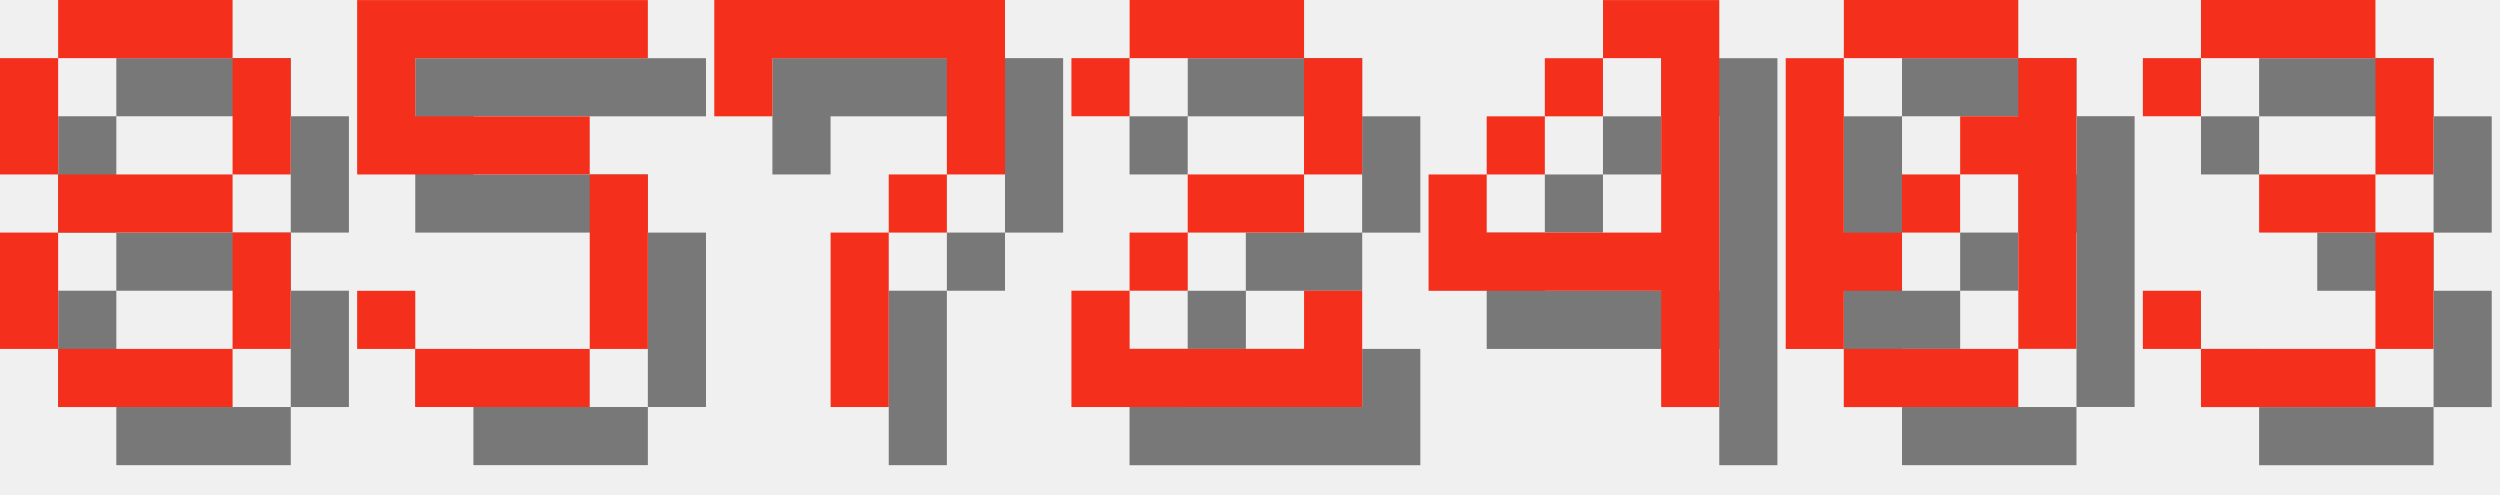
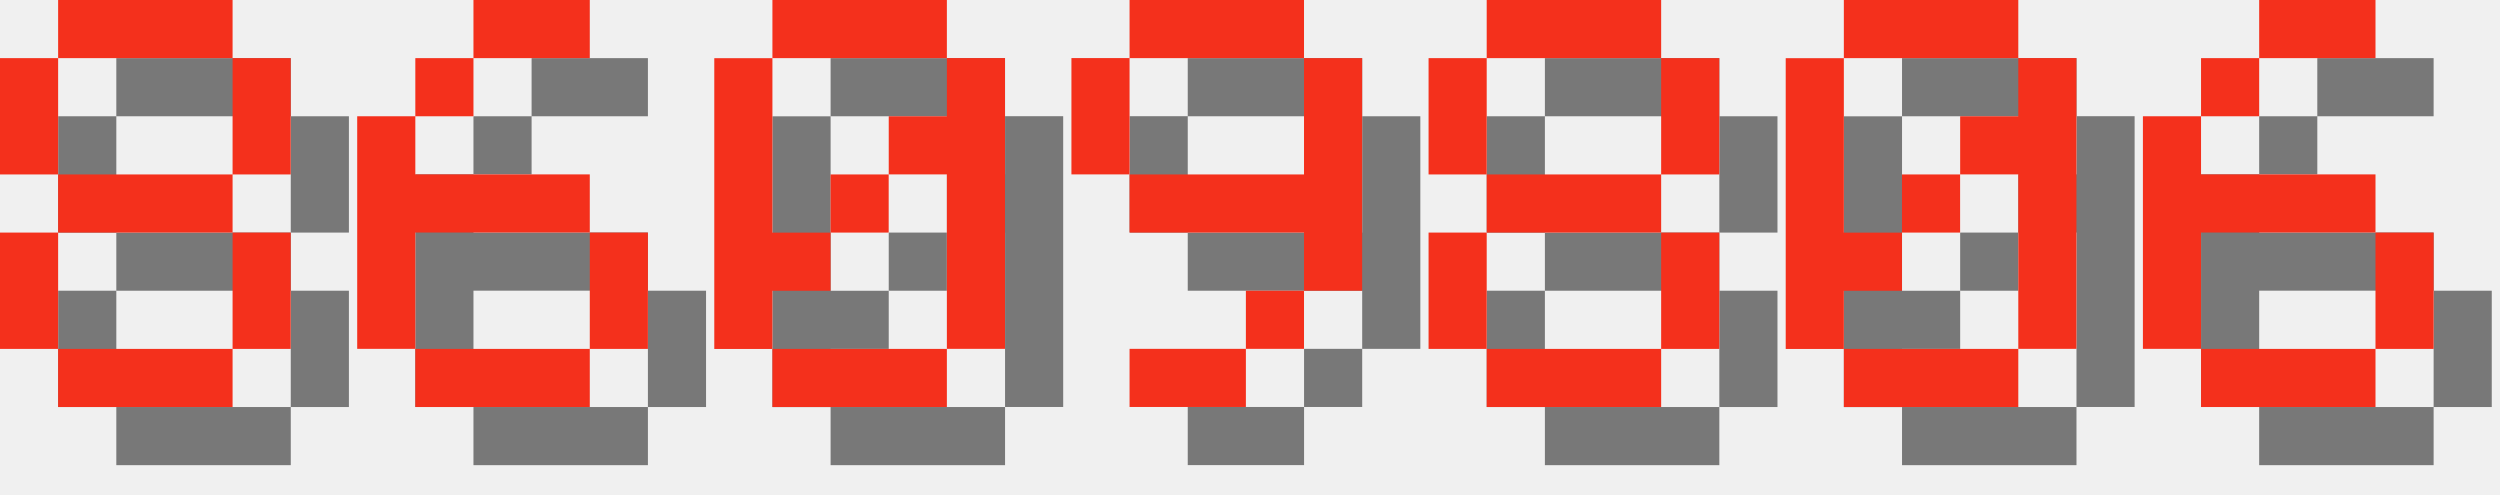
<svg xmlns="http://www.w3.org/2000/svg" version="1.1" width="182.0" height="36">
  <style>
        .text-foreground {
            fill: #F4301C;
        }
        .text-shadow {
            fill: #000000;
            fill-opacity: 0.5;
        }
    </style>
  <g class="digit" id="digit_8" transform="translate(0.0, 0), scale(4)">
    <path id="digit_8_shadow" class="text-shadow" d="m2.117 1.058v1.058h3.175v-1.058h-3.175zm3.175 1.058v2.117h1.058v-2.117h-1.058zm0 2.117h-3.175v1.058h3.175v-1.058zm0 1.058v2.117h1.058v-2.117h-1.058zm0 2.117h-3.175v1.058h3.175v-1.058zm-3.175 0v-2.117h-1.058v2.117h1.058zm0-3.175v-2.117h-1.058v2.117h1.058z" fill-opacity=".5" style="paint-order:stroke fill markers" />
    <path id="digit_8_fg" class="text-foreground" d="m1.058 0v1.058h3.175v-1.058h-3.175zm3.175 1.058v2.117h1.058v-2.117h-1.058zm0 2.117h-3.175v1.058h3.175v-1.058zm0 1.058v2.117h1.058v-2.117h-1.058zm0 2.117h-3.175v1.058h3.175v-1.058zm-3.175 0v-2.117h-1.058v2.117h1.058zm0-3.175v-2.117h-1.058v2.117h1.058z" fill="#fff" style="paint-order:stroke fill markers" />
  </g>
-   <g class="digit" id="digit_5" transform="translate(26.0, 0), scale(4)">
-     <path id="digit_5_shadow" class="text-shadow" d="m1.058 1.058v3.175h4.233v3.175h-3.175v-1.058h-1.058v1.058h1.058v1.058h3.175v-1.058h1.058v-3.175h-1.058v-1.058h-3.175v-1.058h4.233v-1.058h-5.292z" fill-opacity=".5" style="paint-order:stroke fill markers" />
-     <path id="digit_5_fg" class="text-foreground" d="m0 0v3.175h4.233v3.175h-3.175v-1.058h-1.058v1.058h1.058v1.058h3.175v-1.058h1.058v-3.175h-1.058v-1.058h-3.175v-1.058h4.233v-1.058h-5.292z" fill="#fff" style="paint-order:stroke fill markers" />
+   <g class="digit" id="digit_6" transform="translate(26.0, 0), scale(4)">
+     <path id="digit_6_shadow" class="text-shadow" d="m3.175 1.058v1.058h2.117v-1.058h-2.117zm0 1.058h-1.058v1.058h1.058v-1.058zm-1.058 1.058h-1.058v4.233h1.058v-2.117h3.175v-1.058h-3.175v-1.058zm3.175 2.117v2.117h1.058v-2.117h-1.058zm0 2.117h-3.175v1.058h3.175v-1.058z" fill-opacity=".5" style="paint-order:stroke fill markers" />
+     <path id="digit_6_fg" class="text-foreground" d="m2.117 0v1.058h2.117v-1.058h-2.117zm0 1.058h-1.058v1.058h1.058v-1.058zm-1.058 1.058h-1.058v4.233h1.058v-2.117h3.175v-1.058h-3.175v-1.058zm3.175 2.117v2.117h1.058v-2.117h-1.058zm0 2.117h-3.175v1.058h3.175v-1.058z" fill="#fff" style="paint-order:stroke fill markers" />
  </g>
-   <g class="digit" id="digit_7" transform="translate(52.0, 0), scale(4)">
-     <path id="digit_7_shadow" class="text-shadow" d="m1.058 1.058 2e-6 2.117h1.058v-1.058h3.175v1.058l2e-7 1.058h-1.058v1.058h-1.058l4e-7 3.175 1.058 1e-7v-3.175h1.058v-1.058h1.058l5e-7 -1.058v-2.117z" fill-opacity=".5" style="paint-order:stroke fill markers" />
-     <path id="digit_7_fg" class="text-foreground" d="m0 0 2e-6 2.117h1.058v-1.058h3.175v1.058l2e-7 1.058h-1.058v1.058h-1.058l4e-7 3.175 1.058 1e-7v-3.175h1.058v-1.058h1.058l5e-7 -1.058v-2.117z" fill="#fff" style="paint-order:stroke fill markers" />
+   <g class="digit" id="digit_0" transform="translate(52.0, 0), scale(4)">
+     <path id="digit_0_shadow" class="text-shadow" d="m2.117 1.058v1.058h3.175v-1.058h-3.175zm3.175 1.058v1.058h-1.058v1.058h1.058v3.175h1.058v-5.292h-1.058zm0 5.292h-3.175v1.058h3.175v-1.058zm-3.175 0v-1.058h1.058v-1.058h-1.058v-3.175h-1.058v5.292h1.058zm1.058-2.117h1.058v-1.058h-1.058v1.058z" fill-opacity=".5" style="paint-order:stroke fill markers" />
+     <path id="digit_0_fg" class="text-foreground" d="m1.058 0v1.058h3.175v-1.058h-3.175zm3.175 1.058v1.058h-1.058v1.058h1.058v3.175h1.058v-5.292h-1.058zm0 5.292h-3.175v1.058h3.175v-1.058zm-3.175 0v-1.058h1.058v-1.058h-1.058v-3.175h-1.058v5.292h1.058zm1.058-2.117h1.058v-1.058h-1.058v1.058z" fill="#fff" style="paint-order:stroke fill markers" />
  </g>
-   <g class="digit" id="digit_2" transform="translate(78.0, 0), scale(4)">
-     <path id="digit_2_shadow" class="text-shadow" d="m1.058 2.117v1.058h1.058v-1.058h3.175v2.117h-2.117v1.058h-1.058v1.058h-1.058v2.117h5.292v-2.117h-1.058v1.058h-3.175v-1.058h1.058v-1.058h2.117v-1.058h1.058v-2.117h-1.058v-1.058h-3.175v1.058h-1.058z" fill-opacity=".5" style="paint-order:stroke fill markers" />
-     <path id="digit_2_fg" class="text-foreground" d="m0 1.058v1.058h1.058v-1.058h3.175v2.117h-2.117v1.058h-1.058v1.058h-1.058v2.117h5.292v-2.117h-1.058v1.058h-3.175v-1.058h1.058v-1.058h2.117v-1.058h1.058v-2.117h-1.058v-1.058h-3.175v1.058h-1.058z" fill="#fff" style="paint-order:stroke fill markers" />
+   <g class="digit" id="digit_9" transform="translate(78.0, 0), scale(4)">
+     <path id="digit_9_shadow" class="text-shadow" d="m2.117 1.058v1.058h3.175v-1.058h-3.175zm3.175 1.058v2.117h-3.175v1.058h3.175v1.058h1.058v-4.233h-1.058zm0 4.233h-1.058v1.058h1.058v-1.058zm-1.058 1.058h-2.117v1.058h2.117v-1.058zm-2.117-3.175v-2.117h-1.058v2.117h1.058z" fill-opacity=".5" style="paint-order:stroke fill markers" />
+     <path id="digit_9_fg" class="text-foreground" d="m1.058 0v1.058h3.175v-1.058h-3.175zm3.175 1.058v2.117h-3.175v1.058h3.175v1.058h1.058v-4.233h-1.058zm0 4.233h-1.058v1.058h1.058v-1.058zm-1.058 1.058h-2.117v1.058h2.117v-1.058zm-2.117-3.175v-2.117h-1.058v2.117h1.058z" fill="#fff" style="paint-order:stroke fill markers" />
  </g>
-   <g class="digit" id="digit_4" transform="translate(104.0, 0), scale(4)">
-     <path id="digit_4_shadow" class="text-shadow" d="m4.233 1.058v1.058h1.058v3.175h-3.175v-1.058h-1.058v2.117h4.233v2.117h1.058v-7.408h-2.117zm-2.117 3.175h1.058v-1.058h-1.058v1.058zm1.058-1.058h1.058v-1.058h-1.058v1.058z" fill-opacity=".5" style="paint-order:stroke fill markers" />
-     <path id="digit_4_fg" class="text-foreground" d="m3.175 0v1.058h1.058v3.175h-3.175v-1.058h-1.058v2.117h4.233v2.117h1.058v-7.408h-2.117zm-2.117 3.175h1.058v-1.058h-1.058v1.058zm1.058-1.058h1.058v-1.058h-1.058v1.058z" fill="#fff" style="paint-order:stroke fill markers" />
+   <g class="digit" id="digit_8" transform="translate(104.0, 0), scale(4)">
+     <path id="digit_8_shadow" class="text-shadow" d="m2.117 1.058v1.058h3.175v-1.058h-3.175zm3.175 1.058v2.117h1.058v-2.117h-1.058zm0 2.117h-3.175v1.058h3.175v-1.058zm0 1.058v2.117h1.058v-2.117h-1.058zm0 2.117h-3.175v1.058h3.175v-1.058zm-3.175 0v-2.117h-1.058v2.117h1.058zm0-3.175v-2.117h-1.058v2.117h1.058z" fill-opacity=".5" style="paint-order:stroke fill markers" />
+     <path id="digit_8_fg" class="text-foreground" d="m1.058 0v1.058h3.175v-1.058h-3.175zm3.175 1.058v2.117h1.058v-2.117h-1.058zm0 2.117h-3.175v1.058h3.175v-1.058zm0 1.058v2.117h1.058v-2.117h-1.058zm0 2.117h-3.175v1.058h3.175v-1.058zm-3.175 0v-2.117h-1.058v2.117h1.058zm0-3.175v-2.117h-1.058v2.117h1.058z" fill="#fff" style="paint-order:stroke fill markers" />
  </g>
  <g class="digit" id="digit_0" transform="translate(130.0, 0), scale(4)">
    <path id="digit_0_shadow" class="text-shadow" d="m2.117 1.058v1.058h3.175v-1.058h-3.175zm3.175 1.058v1.058h-1.058v1.058h1.058v3.175h1.058v-5.292h-1.058zm0 5.292h-3.175v1.058h3.175v-1.058zm-3.175 0v-1.058h1.058v-1.058h-1.058v-3.175h-1.058v5.292h1.058zm1.058-2.117h1.058v-1.058h-1.058v1.058z" fill-opacity=".5" style="paint-order:stroke fill markers" />
    <path id="digit_0_fg" class="text-foreground" d="m1.058 0v1.058h3.175v-1.058h-3.175zm3.175 1.058v1.058h-1.058v1.058h1.058v3.175h1.058v-5.292h-1.058zm0 5.292h-3.175v1.058h3.175v-1.058zm-3.175 0v-1.058h1.058v-1.058h-1.058v-3.175h-1.058v5.292h1.058zm1.058-2.117h1.058v-1.058h-1.058v1.058z" fill="#fff" style="paint-order:stroke fill markers" />
  </g>
-   <g class="digit" id="digit_3" transform="translate(156.0, 0), scale(4)">
-     <path id="digit_3_shadow" class="text-shadow" d="m1.058 2.117v1.058h1.058v-1.058h3.175v2.117h-2.117v1.058h2.117v2.117h-3.175v-1.058h-1.058v1.058h1.058v1.058h3.175v-1.058h1.058v-2.117h-1.058v-1.058h1.058v-2.117h-1.058v-1.058h-3.175v1.058h-1.058z" fill-opacity=".5" style="paint-order:stroke fill markers" />
-     <path id="digit_3_fg" class="text-foreground" d="m0 1.058v1.058h1.058v-1.058h3.175v2.117h-2.117v1.058h2.117v2.117h-3.175v-1.058h-1.058v1.058h1.058v1.058h3.175v-1.058h1.058v-2.117h-1.058v-1.058h1.058v-2.117h-1.058v-1.058h-3.175v1.058h-1.058z" fill="#fff" style="paint-order:stroke fill markers" />
+   <g class="digit" id="digit_6" transform="translate(156.0, 0), scale(4)">
+     <path id="digit_6_shadow" class="text-shadow" d="m3.175 1.058v1.058h2.117v-1.058h-2.117zm0 1.058h-1.058v1.058h1.058v-1.058zm-1.058 1.058h-1.058v4.233h1.058v-2.117h3.175v-1.058h-3.175v-1.058zm3.175 2.117v2.117h1.058v-2.117h-1.058zm0 2.117h-3.175v1.058h3.175v-1.058z" fill-opacity=".5" style="paint-order:stroke fill markers" />
+     <path id="digit_6_fg" class="text-foreground" d="m2.117 0v1.058h2.117v-1.058h-2.117zm0 1.058h-1.058v1.058h1.058v-1.058zm-1.058 1.058h-1.058v4.233h1.058v-2.117h3.175v-1.058h-3.175v-1.058zm3.175 2.117v2.117h1.058v-2.117h-1.058zm0 2.117h-3.175v1.058h3.175v-1.058z" fill="#fff" style="paint-order:stroke fill markers" />
  </g>
</svg>
